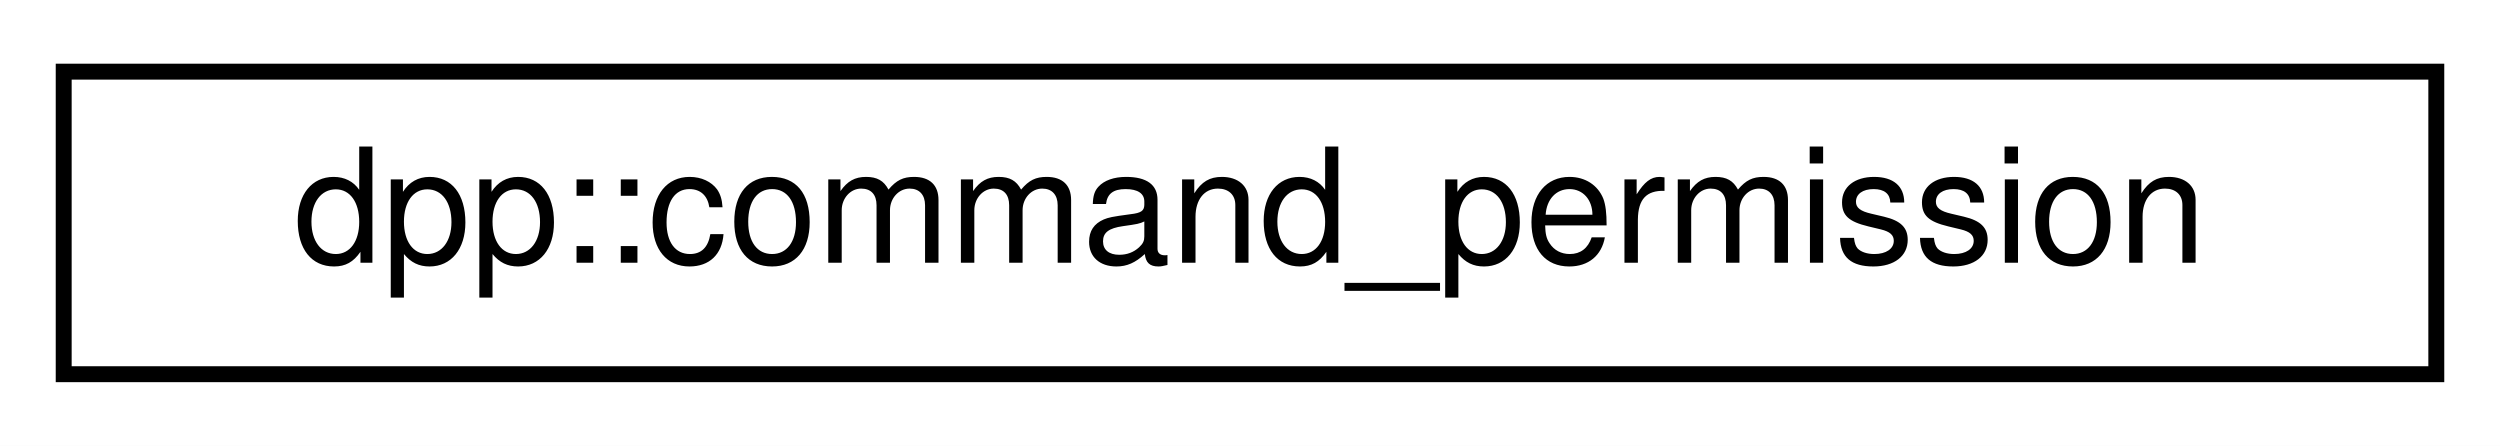
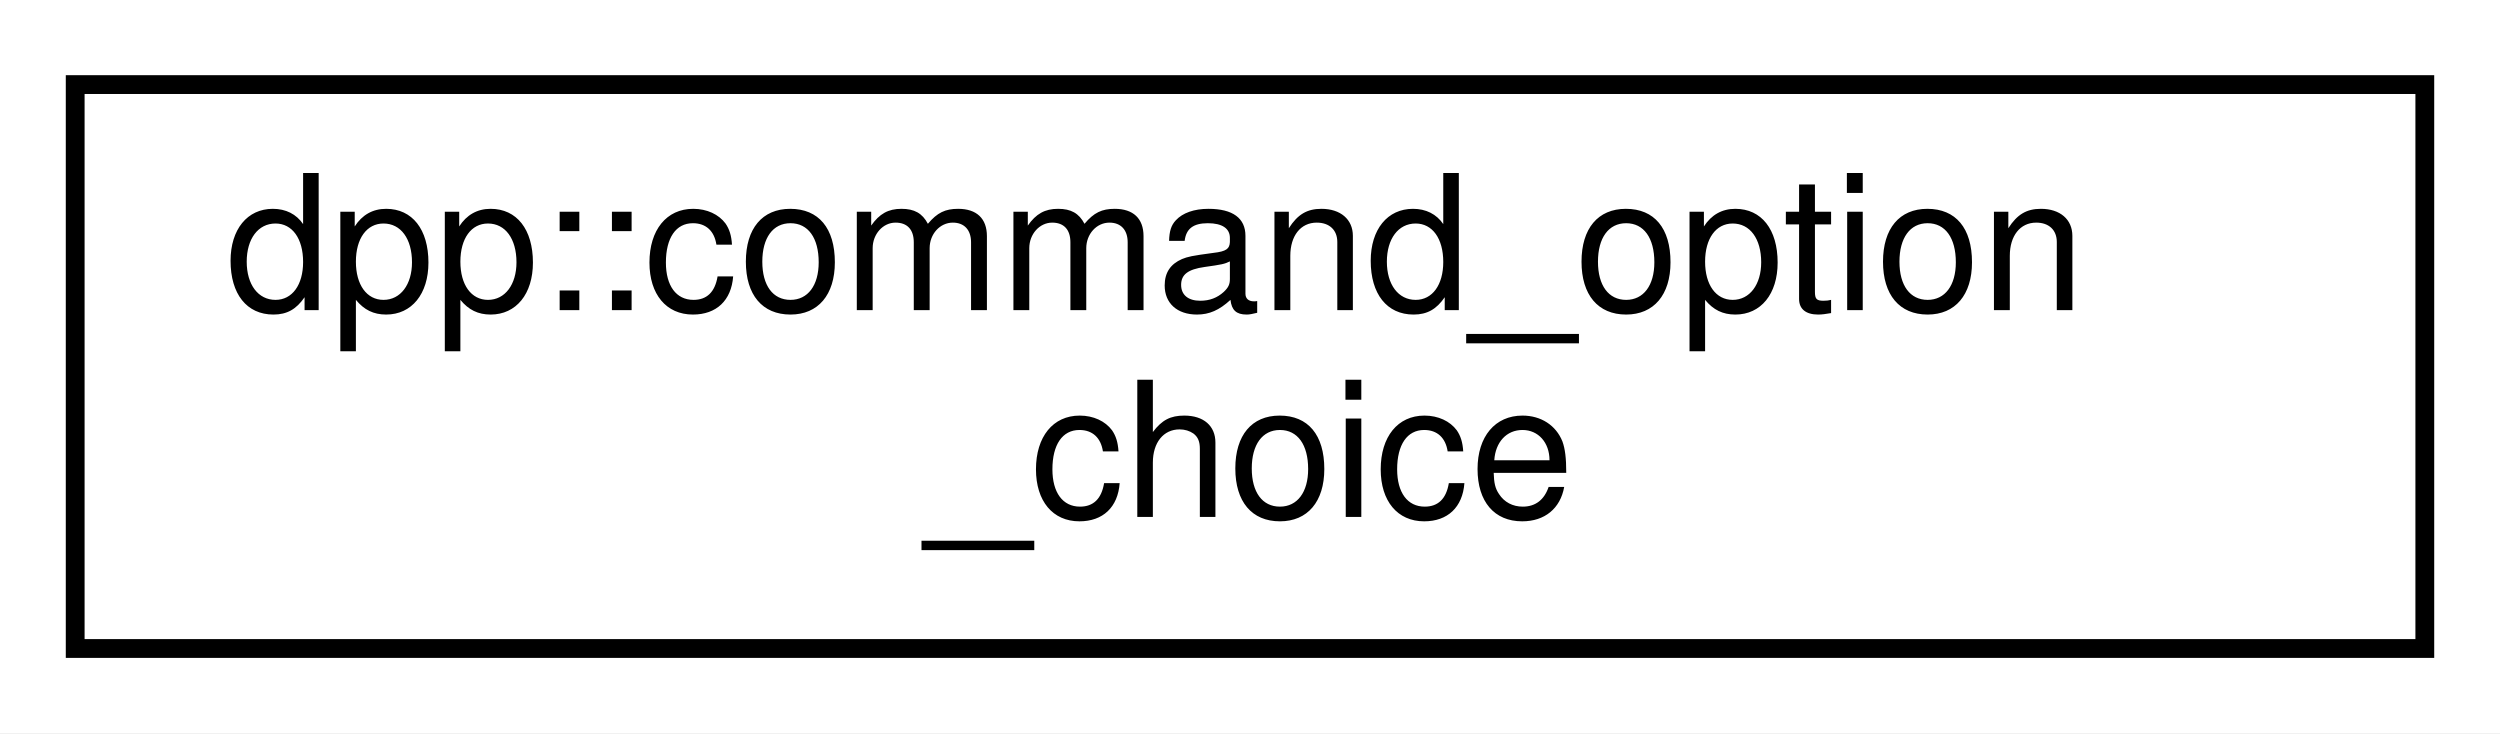
- <svg xmlns="http://www.w3.org/2000/svg" xmlns:xlink="http://www.w3.org/1999/xlink" width="157pt" height="28pt" viewBox="0.00 0.00 157.00 28.00">
-   <g id="graph0" class="graph" transform="scale(1 1) rotate(0) translate(4 24)">
-     <polygon fill="white" stroke="transparent" points="-4,4 -4,-24 153,-24 153,4 -4,4" />
+ <svg xmlns="http://www.w3.org/2000/svg" xmlns:xlink="http://www.w3.org/1999/xlink" width="133pt" height="39pt" viewBox="0.00 0.00 133.00 39.00">
+   <g id="graph0" class="graph" transform="scale(1 1) rotate(0) translate(4 35)">
+     <polygon fill="white" stroke="transparent" points="-4,4 -4,-35 129,-35 129,4 -4,4" />
    <g id="node1" class="node">
      <g id="a_node1">
-         <a xlink:href="classdpp_1_1command__permission.html" target="_top" xlink:title="Application command permissions allow you to enable or disable commands for specific users or roles w...">
-           <polygon fill="white" stroke="black" points="0,-0.5 0,-19.5 149,-19.5 149,-0.5 0,-0.5" />
-           <text text-anchor="middle" x="74.5" y="-7.5" font-family="Helvetica,sans-Serif" font-size="10.00">dpp::command_permission</text>
+         <a xlink:href="structdpp_1_1command__option__choice.html" target="_top" xlink:title="This struct represents choices in a multiple choice option for a command parameter....">
+           <polygon fill="white" stroke="black" points="0,-0.5 0,-30.5 125,-30.5 125,-0.5 0,-0.5" />
+           <text text-anchor="start" x="8" y="-18.5" font-family="Helvetica,sans-Serif" font-size="10.00">dpp::command_option</text>
+           <text text-anchor="middle" x="62.5" y="-7.5" font-family="Helvetica,sans-Serif" font-size="10.00">_choice</text>
        </a>
      </g>
    </g>
  </g>
</svg>
